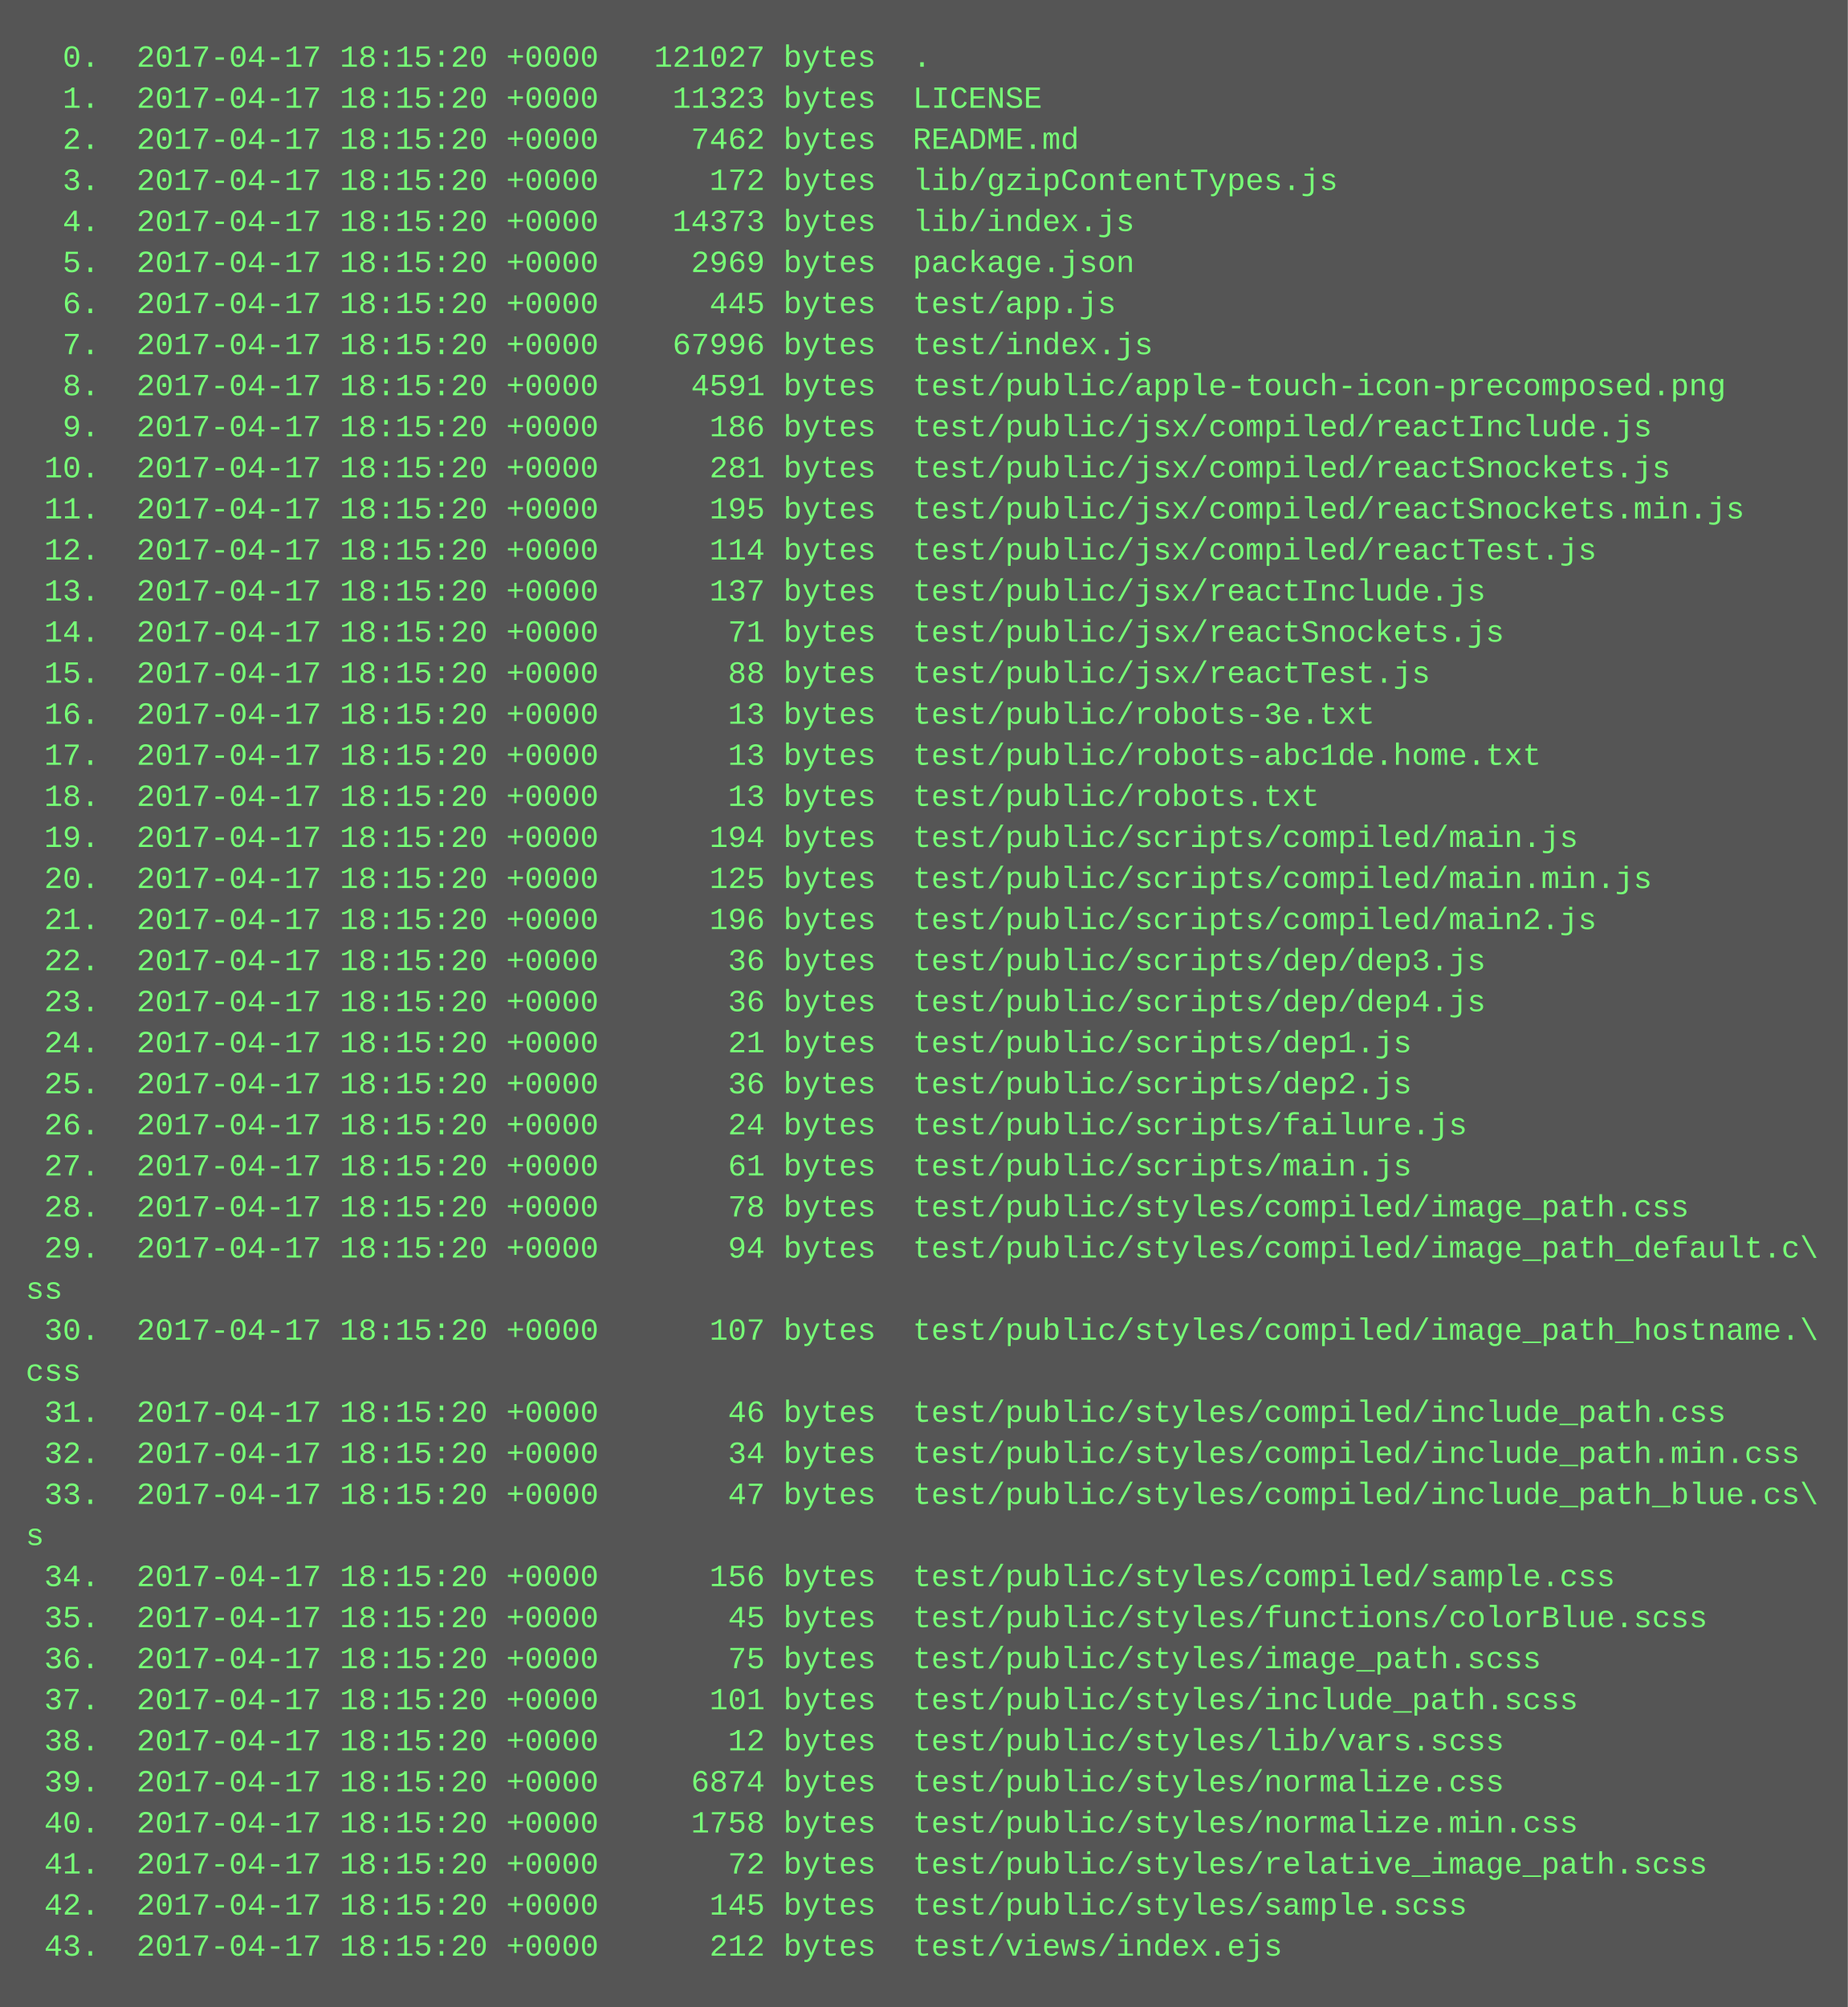
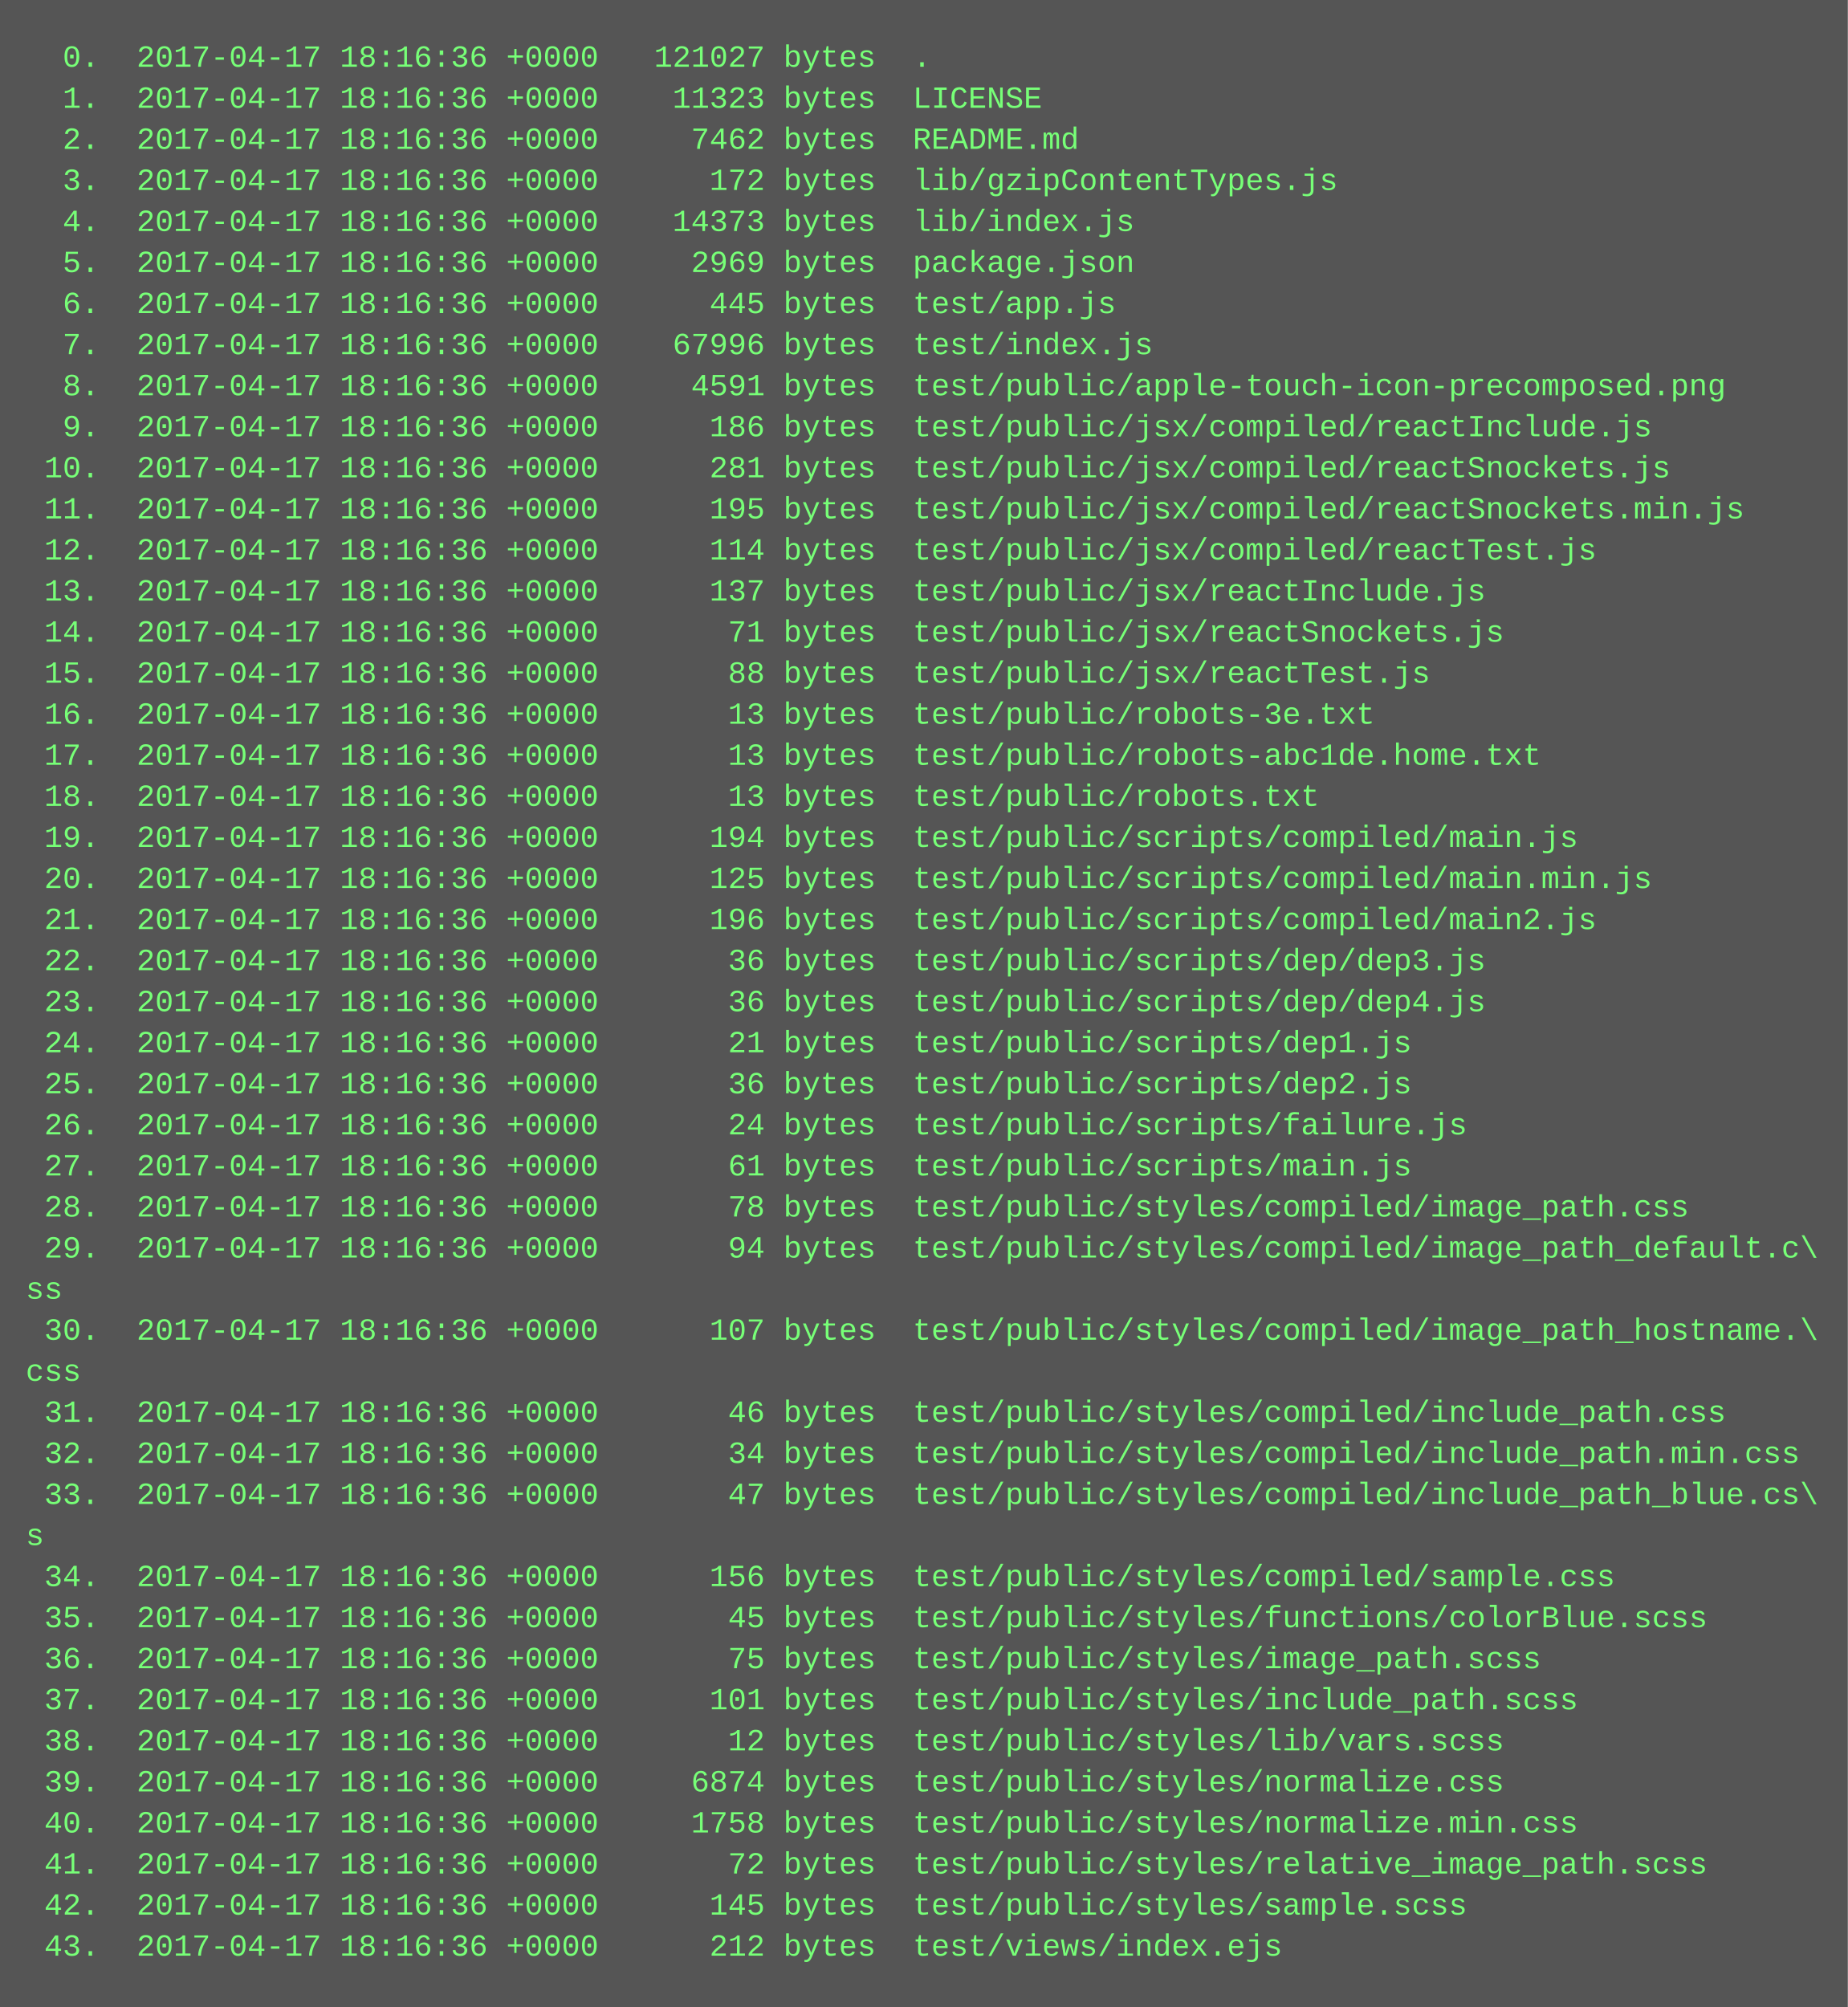
<svg xmlns="http://www.w3.org/2000/svg" height="782" width="720">
  <rect height="782" fill="#555" width="720" />
  <text fill="#7f7" font-family="Courier New" font-size="12" xml:space="preserve">
-     <tspan x="10" y="26">  0.  2017-04-17 18:15:20 +0000   121027 bytes  .</tspan>
-     <tspan x="10" y="42">  1.  2017-04-17 18:15:20 +0000    11323 bytes  LICENSE</tspan>
-     <tspan x="10" y="58">  2.  2017-04-17 18:15:20 +0000     7462 bytes  README.md</tspan>
-     <tspan x="10" y="74">  3.  2017-04-17 18:15:20 +0000      172 bytes  lib/gzipContentTypes.js</tspan>
-     <tspan x="10" y="90">  4.  2017-04-17 18:15:20 +0000    14373 bytes  lib/index.js</tspan>
-     <tspan x="10" y="106">  5.  2017-04-17 18:15:20 +0000     2969 bytes  package.json</tspan>
-     <tspan x="10" y="122">  6.  2017-04-17 18:15:20 +0000      445 bytes  test/app.js</tspan>
-     <tspan x="10" y="138">  7.  2017-04-17 18:15:20 +0000    67996 bytes  test/index.js</tspan>
-     <tspan x="10" y="154">  8.  2017-04-17 18:15:20 +0000     4591 bytes  test/public/apple-touch-icon-precomposed.png</tspan>
-     <tspan x="10" y="170">  9.  2017-04-17 18:15:20 +0000      186 bytes  test/public/jsx/compiled/reactInclude.js</tspan>
-     <tspan x="10" y="186"> 10.  2017-04-17 18:15:20 +0000      281 bytes  test/public/jsx/compiled/reactSnockets.js</tspan>
-     <tspan x="10" y="202"> 11.  2017-04-17 18:15:20 +0000      195 bytes  test/public/jsx/compiled/reactSnockets.min.js</tspan>
-     <tspan x="10" y="218"> 12.  2017-04-17 18:15:20 +0000      114 bytes  test/public/jsx/compiled/reactTest.js</tspan>
-     <tspan x="10" y="234"> 13.  2017-04-17 18:15:20 +0000      137 bytes  test/public/jsx/reactInclude.js</tspan>
-     <tspan x="10" y="250"> 14.  2017-04-17 18:15:20 +0000       71 bytes  test/public/jsx/reactSnockets.js</tspan>
-     <tspan x="10" y="266"> 15.  2017-04-17 18:15:20 +0000       88 bytes  test/public/jsx/reactTest.js</tspan>
-     <tspan x="10" y="282"> 16.  2017-04-17 18:15:20 +0000       13 bytes  test/public/robots-3e.txt</tspan>
-     <tspan x="10" y="298"> 17.  2017-04-17 18:15:20 +0000       13 bytes  test/public/robots-abc1de.home.txt</tspan>
-     <tspan x="10" y="314"> 18.  2017-04-17 18:15:20 +0000       13 bytes  test/public/robots.txt</tspan>
-     <tspan x="10" y="330"> 19.  2017-04-17 18:15:20 +0000      194 bytes  test/public/scripts/compiled/main.js</tspan>
-     <tspan x="10" y="346"> 20.  2017-04-17 18:15:20 +0000      125 bytes  test/public/scripts/compiled/main.min.js</tspan>
-     <tspan x="10" y="362"> 21.  2017-04-17 18:15:20 +0000      196 bytes  test/public/scripts/compiled/main2.js</tspan>
-     <tspan x="10" y="378"> 22.  2017-04-17 18:15:20 +0000       36 bytes  test/public/scripts/dep/dep3.js</tspan>
-     <tspan x="10" y="394"> 23.  2017-04-17 18:15:20 +0000       36 bytes  test/public/scripts/dep/dep4.js</tspan>
-     <tspan x="10" y="410"> 24.  2017-04-17 18:15:20 +0000       21 bytes  test/public/scripts/dep1.js</tspan>
-     <tspan x="10" y="426"> 25.  2017-04-17 18:15:20 +0000       36 bytes  test/public/scripts/dep2.js</tspan>
-     <tspan x="10" y="442"> 26.  2017-04-17 18:15:20 +0000       24 bytes  test/public/scripts/failure.js</tspan>
-     <tspan x="10" y="458"> 27.  2017-04-17 18:15:20 +0000       61 bytes  test/public/scripts/main.js</tspan>
-     <tspan x="10" y="474"> 28.  2017-04-17 18:15:20 +0000       78 bytes  test/public/styles/compiled/image_path.css</tspan>
-     <tspan x="10" y="490"> 29.  2017-04-17 18:15:20 +0000       94 bytes  test/public/styles/compiled/image_path_default.c\</tspan>
+     <tspan x="10" y="26">  0.  2017-04-17 18:16:36 +0000   121027 bytes  .</tspan>
+     <tspan x="10" y="42">  1.  2017-04-17 18:16:36 +0000    11323 bytes  LICENSE</tspan>
+     <tspan x="10" y="58">  2.  2017-04-17 18:16:36 +0000     7462 bytes  README.md</tspan>
+     <tspan x="10" y="74">  3.  2017-04-17 18:16:36 +0000      172 bytes  lib/gzipContentTypes.js</tspan>
+     <tspan x="10" y="90">  4.  2017-04-17 18:16:36 +0000    14373 bytes  lib/index.js</tspan>
+     <tspan x="10" y="106">  5.  2017-04-17 18:16:36 +0000     2969 bytes  package.json</tspan>
+     <tspan x="10" y="122">  6.  2017-04-17 18:16:36 +0000      445 bytes  test/app.js</tspan>
+     <tspan x="10" y="138">  7.  2017-04-17 18:16:36 +0000    67996 bytes  test/index.js</tspan>
+     <tspan x="10" y="154">  8.  2017-04-17 18:16:36 +0000     4591 bytes  test/public/apple-touch-icon-precomposed.png</tspan>
+     <tspan x="10" y="170">  9.  2017-04-17 18:16:36 +0000      186 bytes  test/public/jsx/compiled/reactInclude.js</tspan>
+     <tspan x="10" y="186"> 10.  2017-04-17 18:16:36 +0000      281 bytes  test/public/jsx/compiled/reactSnockets.js</tspan>
+     <tspan x="10" y="202"> 11.  2017-04-17 18:16:36 +0000      195 bytes  test/public/jsx/compiled/reactSnockets.min.js</tspan>
+     <tspan x="10" y="218"> 12.  2017-04-17 18:16:36 +0000      114 bytes  test/public/jsx/compiled/reactTest.js</tspan>
+     <tspan x="10" y="234"> 13.  2017-04-17 18:16:36 +0000      137 bytes  test/public/jsx/reactInclude.js</tspan>
+     <tspan x="10" y="250"> 14.  2017-04-17 18:16:36 +0000       71 bytes  test/public/jsx/reactSnockets.js</tspan>
+     <tspan x="10" y="266"> 15.  2017-04-17 18:16:36 +0000       88 bytes  test/public/jsx/reactTest.js</tspan>
+     <tspan x="10" y="282"> 16.  2017-04-17 18:16:36 +0000       13 bytes  test/public/robots-3e.txt</tspan>
+     <tspan x="10" y="298"> 17.  2017-04-17 18:16:36 +0000       13 bytes  test/public/robots-abc1de.home.txt</tspan>
+     <tspan x="10" y="314"> 18.  2017-04-17 18:16:36 +0000       13 bytes  test/public/robots.txt</tspan>
+     <tspan x="10" y="330"> 19.  2017-04-17 18:16:36 +0000      194 bytes  test/public/scripts/compiled/main.js</tspan>
+     <tspan x="10" y="346"> 20.  2017-04-17 18:16:36 +0000      125 bytes  test/public/scripts/compiled/main.min.js</tspan>
+     <tspan x="10" y="362"> 21.  2017-04-17 18:16:36 +0000      196 bytes  test/public/scripts/compiled/main2.js</tspan>
+     <tspan x="10" y="378"> 22.  2017-04-17 18:16:36 +0000       36 bytes  test/public/scripts/dep/dep3.js</tspan>
+     <tspan x="10" y="394"> 23.  2017-04-17 18:16:36 +0000       36 bytes  test/public/scripts/dep/dep4.js</tspan>
+     <tspan x="10" y="410"> 24.  2017-04-17 18:16:36 +0000       21 bytes  test/public/scripts/dep1.js</tspan>
+     <tspan x="10" y="426"> 25.  2017-04-17 18:16:36 +0000       36 bytes  test/public/scripts/dep2.js</tspan>
+     <tspan x="10" y="442"> 26.  2017-04-17 18:16:36 +0000       24 bytes  test/public/scripts/failure.js</tspan>
+     <tspan x="10" y="458"> 27.  2017-04-17 18:16:36 +0000       61 bytes  test/public/scripts/main.js</tspan>
+     <tspan x="10" y="474"> 28.  2017-04-17 18:16:36 +0000       78 bytes  test/public/styles/compiled/image_path.css</tspan>
+     <tspan x="10" y="490"> 29.  2017-04-17 18:16:36 +0000       94 bytes  test/public/styles/compiled/image_path_default.c\</tspan>
    <tspan x="10" y="506">ss</tspan>
-     <tspan x="10" y="522"> 30.  2017-04-17 18:15:20 +0000      107 bytes  test/public/styles/compiled/image_path_hostname.\</tspan>
+     <tspan x="10" y="522"> 30.  2017-04-17 18:16:36 +0000      107 bytes  test/public/styles/compiled/image_path_hostname.\</tspan>
    <tspan x="10" y="538">css</tspan>
-     <tspan x="10" y="554"> 31.  2017-04-17 18:15:20 +0000       46 bytes  test/public/styles/compiled/include_path.css</tspan>
-     <tspan x="10" y="570"> 32.  2017-04-17 18:15:20 +0000       34 bytes  test/public/styles/compiled/include_path.min.css</tspan>
-     <tspan x="10" y="586"> 33.  2017-04-17 18:15:20 +0000       47 bytes  test/public/styles/compiled/include_path_blue.cs\</tspan>
+     <tspan x="10" y="554"> 31.  2017-04-17 18:16:36 +0000       46 bytes  test/public/styles/compiled/include_path.css</tspan>
+     <tspan x="10" y="570"> 32.  2017-04-17 18:16:36 +0000       34 bytes  test/public/styles/compiled/include_path.min.css</tspan>
+     <tspan x="10" y="586"> 33.  2017-04-17 18:16:36 +0000       47 bytes  test/public/styles/compiled/include_path_blue.cs\</tspan>
    <tspan x="10" y="602">s</tspan>
-     <tspan x="10" y="618"> 34.  2017-04-17 18:15:20 +0000      156 bytes  test/public/styles/compiled/sample.css</tspan>
-     <tspan x="10" y="634"> 35.  2017-04-17 18:15:20 +0000       45 bytes  test/public/styles/functions/colorBlue.scss</tspan>
-     <tspan x="10" y="650"> 36.  2017-04-17 18:15:20 +0000       75 bytes  test/public/styles/image_path.scss</tspan>
-     <tspan x="10" y="666"> 37.  2017-04-17 18:15:20 +0000      101 bytes  test/public/styles/include_path.scss</tspan>
-     <tspan x="10" y="682"> 38.  2017-04-17 18:15:20 +0000       12 bytes  test/public/styles/lib/vars.scss</tspan>
-     <tspan x="10" y="698"> 39.  2017-04-17 18:15:20 +0000     6874 bytes  test/public/styles/normalize.css</tspan>
-     <tspan x="10" y="714"> 40.  2017-04-17 18:15:20 +0000     1758 bytes  test/public/styles/normalize.min.css</tspan>
-     <tspan x="10" y="730"> 41.  2017-04-17 18:15:20 +0000       72 bytes  test/public/styles/relative_image_path.scss</tspan>
-     <tspan x="10" y="746"> 42.  2017-04-17 18:15:20 +0000      145 bytes  test/public/styles/sample.scss</tspan>
-     <tspan x="10" y="762"> 43.  2017-04-17 18:15:20 +0000      212 bytes  test/views/index.ejs</tspan>
+     <tspan x="10" y="618"> 34.  2017-04-17 18:16:36 +0000      156 bytes  test/public/styles/compiled/sample.css</tspan>
+     <tspan x="10" y="634"> 35.  2017-04-17 18:16:36 +0000       45 bytes  test/public/styles/functions/colorBlue.scss</tspan>
+     <tspan x="10" y="650"> 36.  2017-04-17 18:16:36 +0000       75 bytes  test/public/styles/image_path.scss</tspan>
+     <tspan x="10" y="666"> 37.  2017-04-17 18:16:36 +0000      101 bytes  test/public/styles/include_path.scss</tspan>
+     <tspan x="10" y="682"> 38.  2017-04-17 18:16:36 +0000       12 bytes  test/public/styles/lib/vars.scss</tspan>
+     <tspan x="10" y="698"> 39.  2017-04-17 18:16:36 +0000     6874 bytes  test/public/styles/normalize.css</tspan>
+     <tspan x="10" y="714"> 40.  2017-04-17 18:16:36 +0000     1758 bytes  test/public/styles/normalize.min.css</tspan>
+     <tspan x="10" y="730"> 41.  2017-04-17 18:16:36 +0000       72 bytes  test/public/styles/relative_image_path.scss</tspan>
+     <tspan x="10" y="746"> 42.  2017-04-17 18:16:36 +0000      145 bytes  test/public/styles/sample.scss</tspan>
+     <tspan x="10" y="762"> 43.  2017-04-17 18:16:36 +0000      212 bytes  test/views/index.ejs</tspan>
  </text>
</svg>
